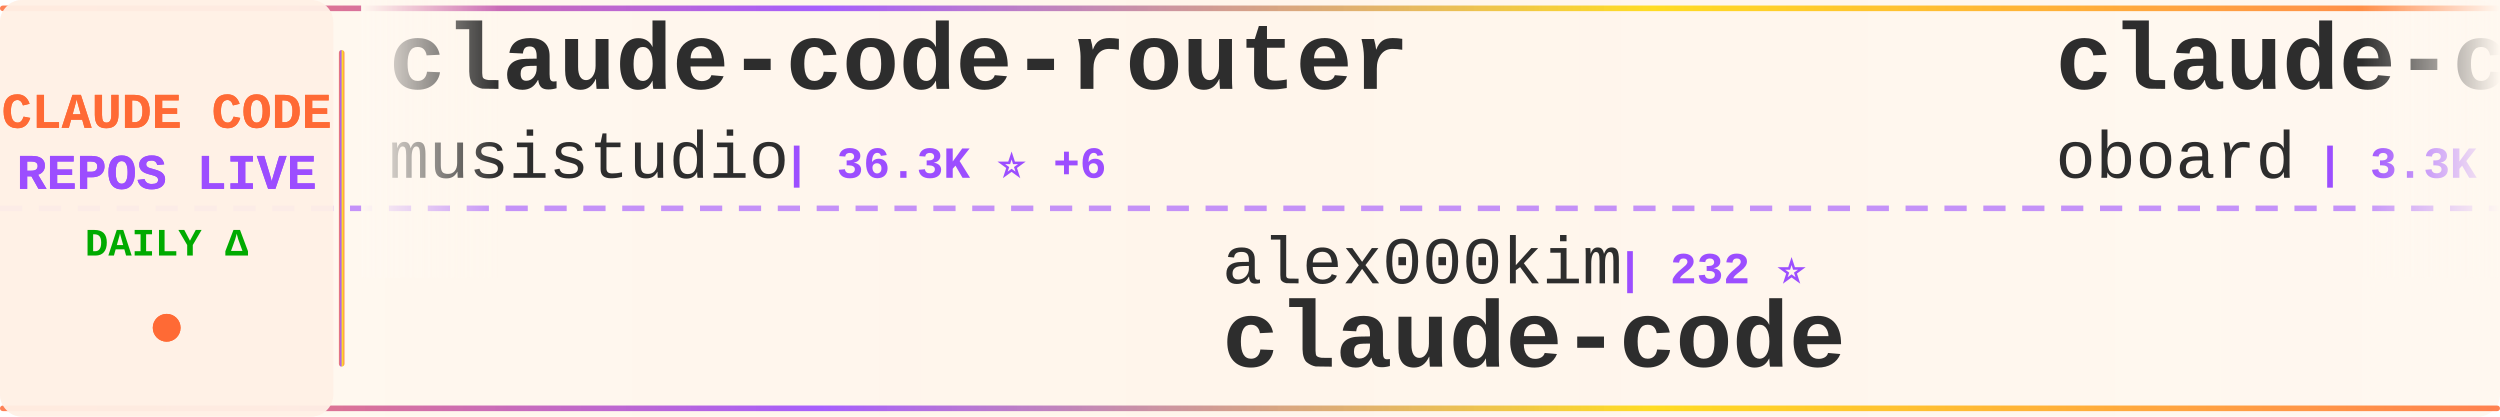
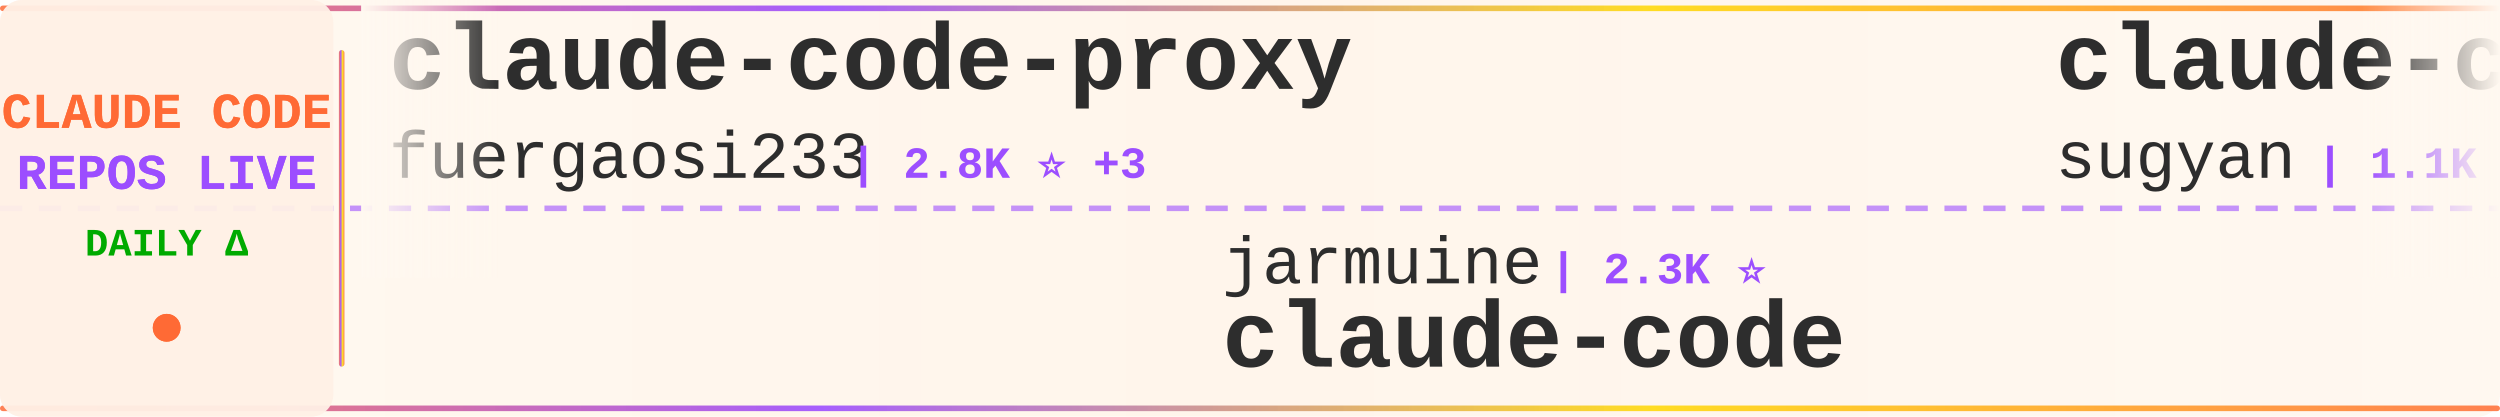
<svg xmlns="http://www.w3.org/2000/svg" width="900" height="150">
  <defs>
    <linearGradient id="tickerBg" x1="0%" y1="0%" x2="100%" y2="0%">
      <stop offset="0%" style="stop-color:#fff8f0;stop-opacity:0.98" />
      <stop offset="50%" style="stop-color:#fff5eb;stop-opacity:1" />
      <stop offset="100%" style="stop-color:#fff8f0;stop-opacity:0.98" />
    </linearGradient>
    <linearGradient id="borderGrad" x1="0%" y1="0%" x2="100%" y2="0%">
      <stop offset="0%" style="stop-color:#FF6B35;stop-opacity:0.85">
        <animate attributeName="stop-opacity" values="0.85;1;0.85" dur="2s" repeatCount="indefinite" />
      </stop>
      <stop offset="33%" style="stop-color:#9C4EFF;stop-opacity:0.9">
        <animate attributeName="stop-opacity" values="0.9;1;0.9" dur="2.2s" repeatCount="indefinite" />
      </stop>
      <stop offset="66%" style="stop-color:#FFD700;stop-opacity:0.85">
        <animate attributeName="stop-opacity" values="0.85;1;0.85" dur="1.8s" repeatCount="indefinite" />
      </stop>
      <stop offset="100%" style="stop-color:#FF6B35;stop-opacity:0.85">
        <animate attributeName="stop-opacity" values="0.85;1;0.85" dur="2s" repeatCount="indefinite" />
      </stop>
    </linearGradient>
    <filter id="textGlow">
      <feGaussianBlur stdDeviation="0.15" result="coloredBlur" />
      <feMerge>
        <feMergeNode in="coloredBlur" />
        <feMergeNode in="SourceGraphic" />
      </feMerge>
    </filter>
    <filter id="metricGlow">
      <feGaussianBlur stdDeviation="0.2" result="coloredBlur" />
      <feMerge>
        <feMergeNode in="coloredBlur" />
        <feMergeNode in="SourceGraphic" />
      </feMerge>
    </filter>
    <linearGradient id="leftFade" x1="0%" y1="0%" x2="100%" y2="0%">
      <stop offset="0%" style="stop-color:#fff8f0;stop-opacity:1" />
      <stop offset="100%" style="stop-color:#fff8f0;stop-opacity:0" />
    </linearGradient>
    <linearGradient id="rightFade" x1="0%" y1="0%" x2="100%" y2="0%">
      <stop offset="0%" style="stop-color:#fff8f0;stop-opacity:0" />
      <stop offset="100%" style="stop-color:#fff8f0;stop-opacity:1" />
    </linearGradient>
  </defs>
  <rect width="900" height="150" fill="url(#tickerBg)" rx="8" />
  <rect x="0" y="2" width="900" height="2" fill="url(#borderGrad)" rx="1" />
  <rect x="0" y="146" width="900" height="2" fill="url(#borderGrad)" rx="1" />
  <line x1="0" y1="75" x2="900" y2="75" stroke="#9C4EFF" stroke-width="2" stroke-dasharray="8 6" opacity="0.6" />
  <rect x="0" y="0" width="120" height="150" fill="#fff0e6" opacity="0.95" rx="8" />
  <text x="60" y="46" font-family="'Courier New', monospace" font-size="18" font-weight="bold" fill="#FF6B35" text-anchor="middle" filter="url(#textGlow)">
    CLAUDE CODE
  </text>
  <text x="60" y="68" font-family="'Courier New', monospace" font-size="18" font-weight="bold" fill="#9C4EFF" text-anchor="middle" filter="url(#textGlow)">
    REPOS LIVE
  </text>
  <text x="60" y="92" font-family="'Courier New', monospace" font-size="14" font-weight="bold" fill="#00aa00" text-anchor="middle">
    DAILY Δ
  </text>
  <circle cx="60" cy="118" r="5" fill="#FF6B35" filter="url(#metricGlow)">
    <animate attributeName="r" values="4;6;4" dur="1.5s" repeatCount="indefinite" />
    <animate attributeName="opacity" values="0.6;1;0.6" dur="1.5s" repeatCount="indefinite" />
  </circle>
  <rect x="122" y="18" width="2" height="114" fill="url(#borderGrad)" rx="1" />
  <clipPath id="tickerClip">
    <rect x="130" y="0" width="770" height="150" />
  </clipPath>
  <g clip-path="url(#tickerClip)">
    <g id="tickerItems">
      <animateTransform attributeName="transform" attributeType="XML" type="translate" from="0 0" to="-3000 0" dur="54s" repeatCount="indefinite" />
      <g transform="translate(0, 0)">
-         <text x="140" y="32" font-family="'Courier New', monospace" font-size="34" font-weight="bold" fill="#2d2d2d">claude-code-router</text>
-         <text x="140" y="64" font-family="'Courier New', monospace" font-size="24" font-weight="normal" fill="#2d2d2d" opacity="1.0">musistudio</text>
-         <text x="282" y="64" font-family="'Courier New', monospace" font-size="16" font-weight="bold" fill="#9C4EFF"> | 36.3K ⭐ +6</text>
+         <text x="140" y="32" font-family="'Courier New', monospace" font-size="34" font-weight="bold" fill="#2d2d2d">claude-code-proxy</text>
+         <text x="140" y="64" font-family="'Courier New', monospace" font-size="24" font-weight="normal" fill="#2d2d2d" opacity="1.0">fuergaosi233</text>
+         <text x="306" y="64" font-family="'Courier New', monospace" font-size="16" font-weight="bold" fill="#9C4EFF"> | 2.8K ⭐ +3</text>
      </g>
      <g transform="translate(300, 0)">
-         <text x="140" y="102" font-family="'Courier New', monospace" font-size="24" font-weight="normal" fill="#2d2d2d" opacity="1.0">alex000kim</text>
-         <text x="282" y="102" font-family="'Courier New', monospace" font-size="16" font-weight="bold" fill="#9C4EFF"> | 232 ⭐</text>
+         <text x="140" y="102" font-family="'Courier New', monospace" font-size="24" font-weight="normal" fill="#2d2d2d" opacity="1.0">jarmuine</text>
+         <text x="258" y="102" font-family="'Courier New', monospace" font-size="16" font-weight="bold" fill="#9C4EFF"> | 2.3K ⭐</text>
        <text x="140" y="132" font-family="'Courier New', monospace" font-size="34" font-weight="bold" fill="#2d2d2d">claude-code</text>
      </g>
      <g transform="translate(600, 0)">
-         <text x="140" y="32" font-family="'Courier New', monospace" font-size="34" font-weight="bold" fill="#2d2d2d">claude-code-rev</text>
-         <text x="140" y="64" font-family="'Courier New', monospace" font-size="24" font-weight="normal" fill="#2d2d2d" opacity="1.0">oboard</text>
-         <text x="234" y="64" font-family="'Courier New', monospace" font-size="16" font-weight="bold" fill="#9C4EFF"> | 3.3K ⭐ +1</text>
+         <text x="140" y="32" font-family="'Courier New', monospace" font-size="34" font-weight="bold" fill="#2d2d2d">claude-code-webui</text>
+         <text x="140" y="64" font-family="'Courier New', monospace" font-size="24" font-weight="normal" fill="#2d2d2d" opacity="1.0">sugyan</text>
+         <text x="234" y="64" font-family="'Courier New', monospace" font-size="16" font-weight="bold" fill="#9C4EFF"> | 1.1K ⭐</text>
      </g>
      <g transform="translate(900, 0)">
-         <text x="140" y="102" font-family="'Courier New', monospace" font-size="24" font-weight="normal" fill="#2d2d2d" opacity="1.0">anthropics</text>
-         <text x="282" y="102" font-family="'Courier New', monospace" font-size="16" font-weight="bold" fill="#9C4EFF"> | 8.5K ⭐</text>
-         <text x="140" y="132" font-family="'Courier New', monospace" font-size="34" font-weight="bold" fill="#2d2d2d">claude-code-action</text>
+         <text x="140" y="102" font-family="'Courier New', monospace" font-size="24" font-weight="normal" fill="#2d2d2d" opacity="1.0">AprilNEA</text>
+         <text x="258" y="102" font-family="'Courier New', monospace" font-size="16" font-weight="bold" fill="#9C4EFF"> | 393 ⭐</text>
+         <text x="140" y="132" font-family="'Courier New', monospace" font-size="34" font-weight="bold" fill="#2d2d2d">claude-code-source</text>
      </g>
      <g transform="translate(1200, 0)">
-         <text x="140" y="32" font-family="'Courier New', monospace" font-size="34" font-weight="bold" fill="#2d2d2d">claude-code</text>
-         <text x="140" y="64" font-family="'Courier New', monospace" font-size="24" font-weight="normal" fill="#2d2d2d" opacity="1.0">mehmoodosman</text>
-         <text x="306" y="64" font-family="'Courier New', monospace" font-size="16" font-weight="bold" fill="#9C4EFF"> | 172 ⭐</text>
+         <text x="140" y="32" font-family="'Courier New', monospace" font-size="34" font-weight="bold" fill="#2d2d2d">andrej-karpathy-skills</text>
+         <text x="140" y="64" font-family="'Courier New', monospace" font-size="24" font-weight="normal" fill="#2d2d2d" opacity="1.0">multica-ai</text>
+         <text x="282" y="64" font-family="'Courier New', monospace" font-size="16" font-weight="bold" fill="#9C4EFF"> | 198.5K ⭐ +83</text>
      </g>
      <g transform="translate(1500, 0)">
-         <text x="140" y="102" font-family="'Courier New', monospace" font-size="24" font-weight="normal" fill="#2d2d2d" opacity="1.0">Tinkeringg-Lab</text>
-         <text x="330" y="102" font-family="'Courier New', monospace" font-size="16" font-weight="bold" fill="#9C4EFF"> | 211 ⭐</text>
-         <text x="140" y="132" font-family="'Courier New', monospace" font-size="34" font-weight="bold" fill="#2d2d2d">claude-code</text>
+         <text x="140" y="102" font-family="'Courier New', monospace" font-size="24" font-weight="normal" fill="#2d2d2d" opacity="1.0">hangsman</text>
+         <text x="258" y="102" font-family="'Courier New', monospace" font-size="16" font-weight="bold" fill="#9C4EFF"> | 790 ⭐</text>
+         <text x="140" y="132" font-family="'Courier New', monospace" font-size="34" font-weight="bold" fill="#2d2d2d">claude-code-source</text>
      </g>
      <g transform="translate(1800, 0)">
-         <text x="140" y="32" font-family="'Courier New', monospace" font-size="34" font-weight="bold" fill="#2d2d2d">everything-claude-code-z...</text>
-         <text x="140" y="64" font-family="'Courier New', monospace" font-size="24" font-weight="normal" fill="#2d2d2d" opacity="1.0">xu-xiang</text>
-         <text x="258" y="64" font-family="'Courier New', monospace" font-size="16" font-weight="bold" fill="#9C4EFF"> | 1.8K ⭐ +1</text>
+         <text x="140" y="32" font-family="'Courier New', monospace" font-size="34" font-weight="bold" fill="#2d2d2d">claude-code-security-rev...</text>
+         <text x="140" y="64" font-family="'Courier New', monospace" font-size="24" font-weight="normal" fill="#2d2d2d" opacity="1.0">anthropics</text>
+         <text x="282" y="64" font-family="'Courier New', monospace" font-size="16" font-weight="bold" fill="#9C4EFF"> | 5.7K ⭐ +1</text>
      </g>
      <g transform="translate(2100, 0)">
-         <text x="140" y="102" font-family="'Courier New', monospace" font-size="24" font-weight="normal" fill="#2d2d2d" opacity="1.0">freestylefly</text>
-         <text x="306" y="102" font-family="'Courier New', monospace" font-size="16" font-weight="bold" fill="#9C4EFF"> | 128 ⭐</text>
-         <text x="140" y="132" font-family="'Courier New', monospace" font-size="34" font-weight="bold" fill="#2d2d2d">claude-code</text>
+         <text x="140" y="102" font-family="'Courier New', monospace" font-size="24" font-weight="normal" fill="#2d2d2d" opacity="1.0">RichardAtCT</text>
+         <text x="294" y="102" font-family="'Courier New', monospace" font-size="16" font-weight="bold" fill="#9C4EFF"> | 2.7K ⭐ +1</text>
+         <text x="140" y="132" font-family="'Courier New', monospace" font-size="34" font-weight="bold" fill="#2d2d2d">claude-code-telegram</text>
      </g>
      <g transform="translate(2400, 0)">
-         <text x="140" y="32" font-family="'Courier New', monospace" font-size="34" font-weight="bold" fill="#2d2d2d">claude-code-settings</text>
-         <text x="140" y="64" font-family="'Courier New', monospace" font-size="24" font-weight="normal" fill="#2d2d2d" opacity="1.0">feiskyer</text>
-         <text x="258" y="64" font-family="'Courier New', monospace" font-size="16" font-weight="bold" fill="#9C4EFF"> | 1.6K ⭐</text>
+         <text x="140" y="32" font-family="'Courier New', monospace" font-size="34" font-weight="bold" fill="#2d2d2d">claude-howto</text>
+         <text x="140" y="64" font-family="'Courier New', monospace" font-size="24" font-weight="normal" fill="#2d2d2d" opacity="1.0">luongnv89</text>
+         <text x="270" y="64" font-family="'Courier New', monospace" font-size="16" font-weight="bold" fill="#9C4EFF"> | 40.8K ⭐ +3</text>
      </g>
      <g transform="translate(2700, 0)">
-         <text x="140" y="102" font-family="'Courier New', monospace" font-size="24" font-weight="normal" fill="#2d2d2d" opacity="1.0">Chachamaru127</text>
-         <text x="318" y="102" font-family="'Courier New', monospace" font-size="16" font-weight="bold" fill="#9C4EFF"> | 3.0K ⭐ +1</text>
-         <text x="140" y="132" font-family="'Courier New', monospace" font-size="34" font-weight="bold" fill="#2d2d2d">claude-code-harness</text>
+         <text x="140" y="102" font-family="'Courier New', monospace" font-size="24" font-weight="normal" fill="#2d2d2d" opacity="1.0">Yeachan-Heo</text>
+         <text x="294" y="102" font-family="'Courier New', monospace" font-size="16" font-weight="bold" fill="#9C4EFF"> | 38.2K ⭐ +6</text>
+         <text x="140" y="132" font-family="'Courier New', monospace" font-size="34" font-weight="bold" fill="#2d2d2d">oh-my-claudecode</text>
      </g>
      <g transform="translate(3000, 0)">
-         <text x="140" y="32" font-family="'Courier New', monospace" font-size="34" font-weight="bold" fill="#2d2d2d">claude-code-router</text>
-         <text x="140" y="64" font-family="'Courier New', monospace" font-size="24" font-weight="normal" fill="#2d2d2d" opacity="1.0">musistudio</text>
-         <text x="282" y="64" font-family="'Courier New', monospace" font-size="16" font-weight="bold" fill="#9C4EFF"> | 36.3K ⭐ +6</text>
+         <text x="140" y="32" font-family="'Courier New', monospace" font-size="34" font-weight="bold" fill="#2d2d2d">claude-code-proxy</text>
+         <text x="140" y="64" font-family="'Courier New', monospace" font-size="24" font-weight="normal" fill="#2d2d2d" opacity="1.0">fuergaosi233</text>
+         <text x="306" y="64" font-family="'Courier New', monospace" font-size="16" font-weight="bold" fill="#9C4EFF"> | 2.8K ⭐ +3</text>
      </g>
      <g transform="translate(3300, 0)">
-         <text x="140" y="102" font-family="'Courier New', monospace" font-size="24" font-weight="normal" fill="#2d2d2d" opacity="1.0">alex000kim</text>
-         <text x="282" y="102" font-family="'Courier New', monospace" font-size="16" font-weight="bold" fill="#9C4EFF"> | 232 ⭐</text>
+         <text x="140" y="102" font-family="'Courier New', monospace" font-size="24" font-weight="normal" fill="#2d2d2d" opacity="1.0">jarmuine</text>
+         <text x="258" y="102" font-family="'Courier New', monospace" font-size="16" font-weight="bold" fill="#9C4EFF"> | 2.3K ⭐</text>
        <text x="140" y="132" font-family="'Courier New', monospace" font-size="34" font-weight="bold" fill="#2d2d2d">claude-code</text>
      </g>
      <g transform="translate(3600, 0)">
-         <text x="140" y="32" font-family="'Courier New', monospace" font-size="34" font-weight="bold" fill="#2d2d2d">claude-code-rev</text>
-         <text x="140" y="64" font-family="'Courier New', monospace" font-size="24" font-weight="normal" fill="#2d2d2d" opacity="1.0">oboard</text>
-         <text x="234" y="64" font-family="'Courier New', monospace" font-size="16" font-weight="bold" fill="#9C4EFF"> | 3.3K ⭐ +1</text>
+         <text x="140" y="32" font-family="'Courier New', monospace" font-size="34" font-weight="bold" fill="#2d2d2d">claude-code-webui</text>
+         <text x="140" y="64" font-family="'Courier New', monospace" font-size="24" font-weight="normal" fill="#2d2d2d" opacity="1.0">sugyan</text>
+         <text x="234" y="64" font-family="'Courier New', monospace" font-size="16" font-weight="bold" fill="#9C4EFF"> | 1.1K ⭐</text>
      </g>
      <g transform="translate(3900, 0)">
-         <text x="140" y="102" font-family="'Courier New', monospace" font-size="24" font-weight="normal" fill="#2d2d2d" opacity="1.0">anthropics</text>
-         <text x="282" y="102" font-family="'Courier New', monospace" font-size="16" font-weight="bold" fill="#9C4EFF"> | 8.5K ⭐</text>
-         <text x="140" y="132" font-family="'Courier New', monospace" font-size="34" font-weight="bold" fill="#2d2d2d">claude-code-action</text>
+         <text x="140" y="102" font-family="'Courier New', monospace" font-size="24" font-weight="normal" fill="#2d2d2d" opacity="1.0">AprilNEA</text>
+         <text x="258" y="102" font-family="'Courier New', monospace" font-size="16" font-weight="bold" fill="#9C4EFF"> | 393 ⭐</text>
+         <text x="140" y="132" font-family="'Courier New', monospace" font-size="34" font-weight="bold" fill="#2d2d2d">claude-code-source</text>
      </g>
    </g>
  </g>
  <rect x="130" y="0" width="50" height="100" fill="url(#leftFade)" />
  <rect x="850" y="0" width="50" height="100" fill="url(#rightFade)" />
</svg>
